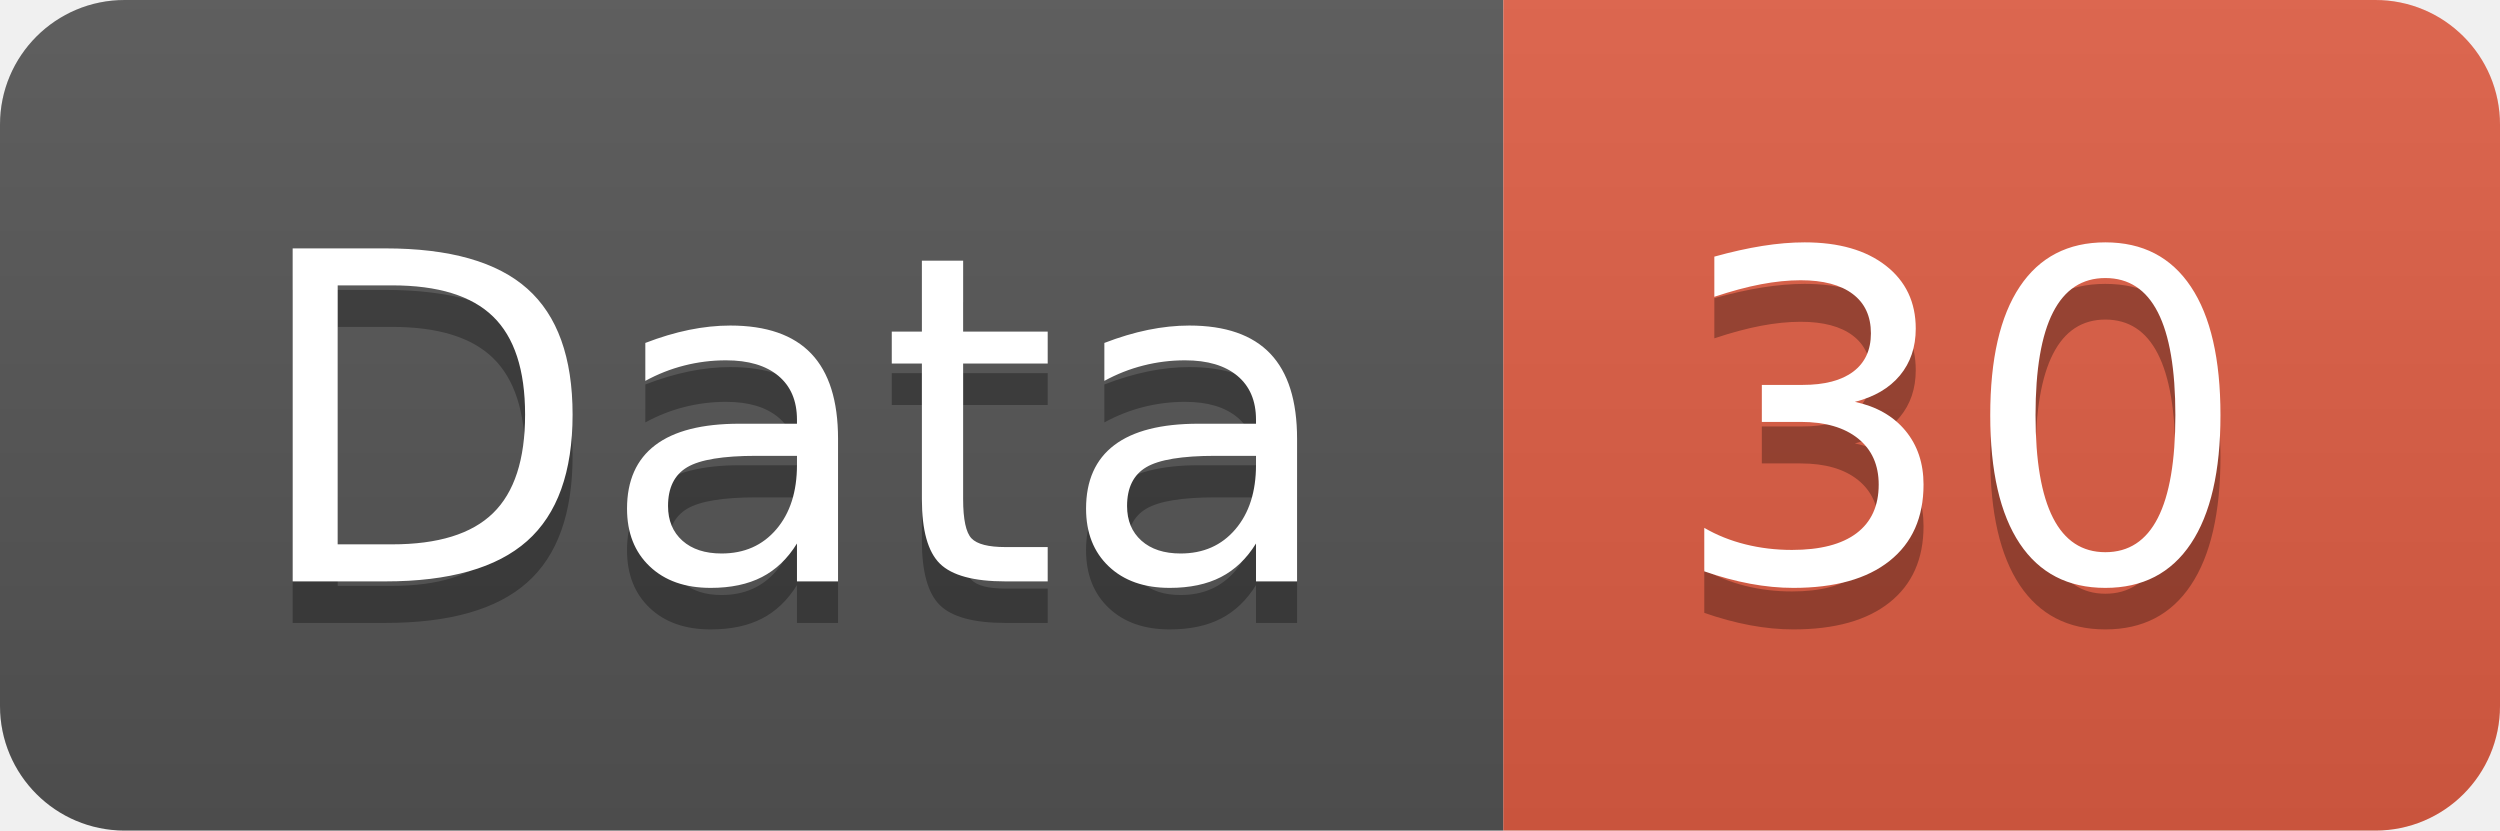
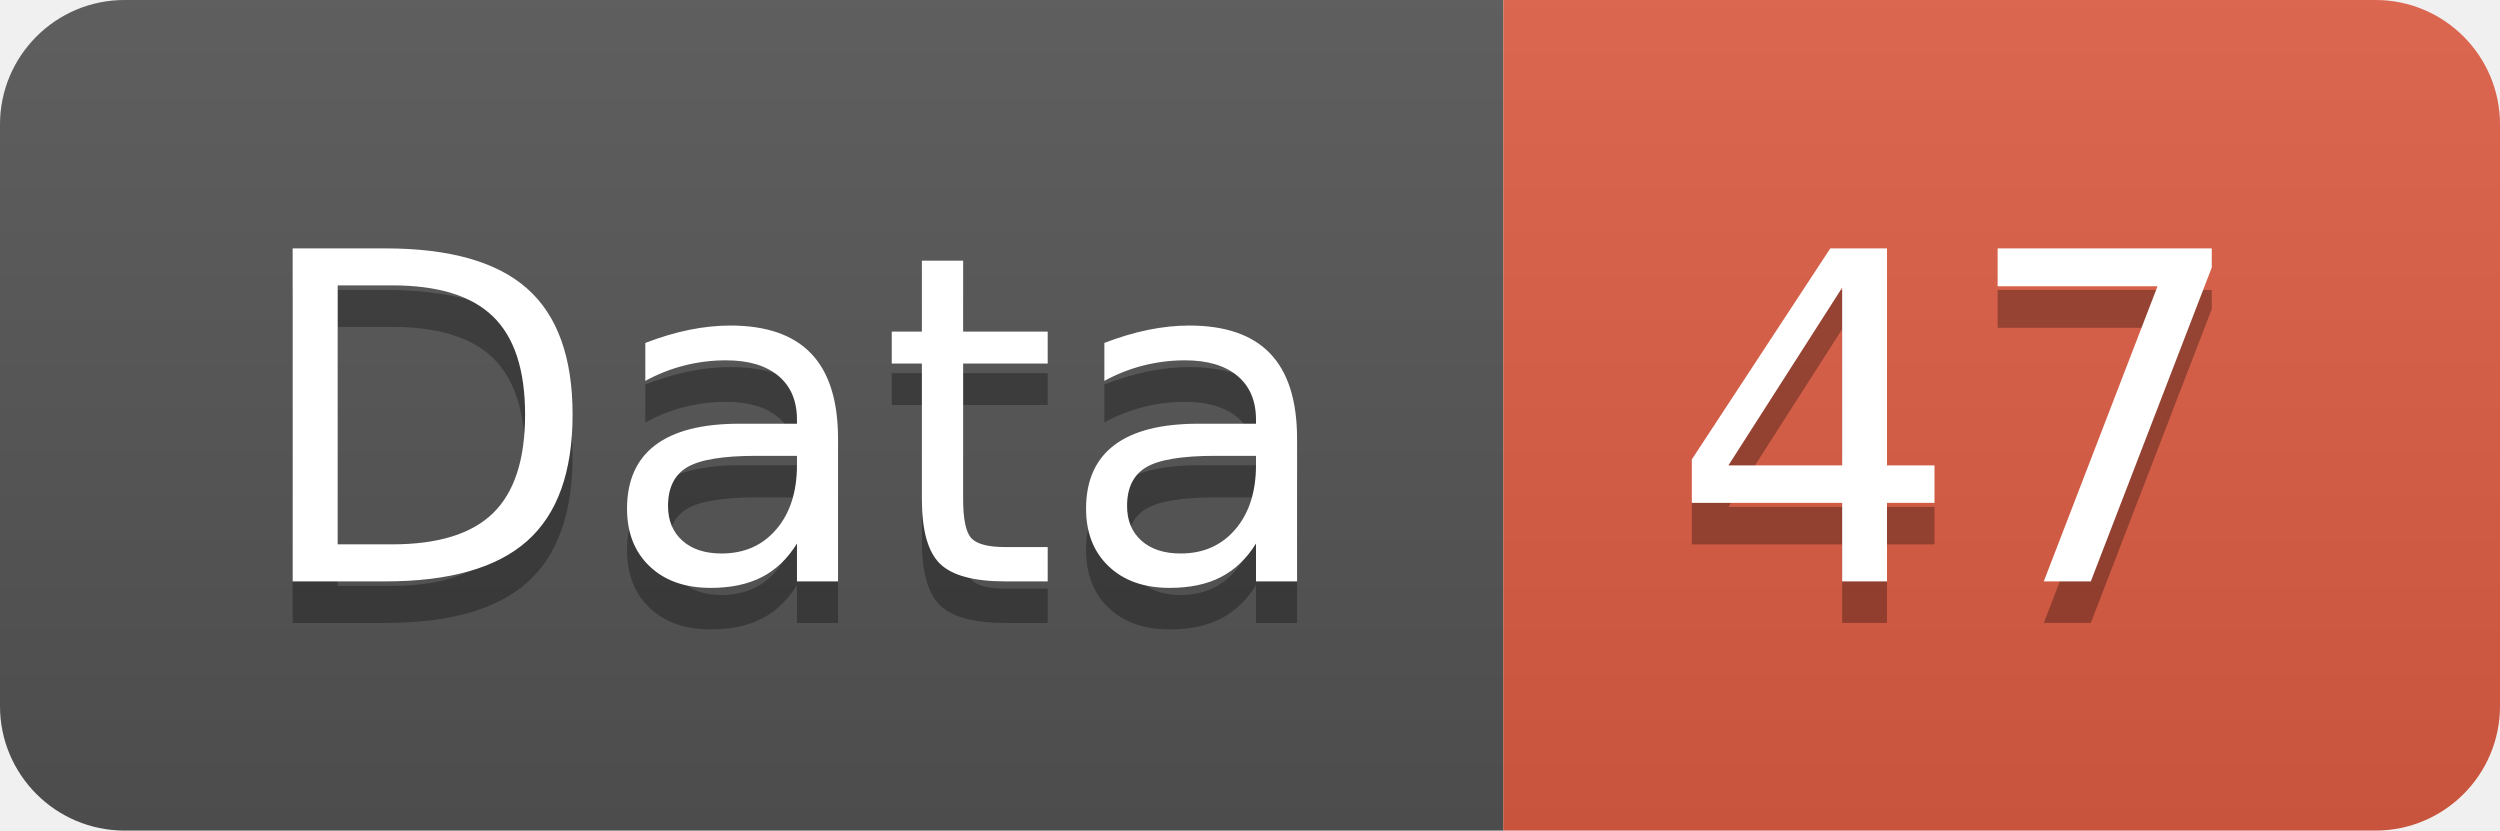
<svg xmlns="http://www.w3.org/2000/svg" width="60.2" height="20">
  <linearGradient id="smooth" x2="0" y2="100%">
    <stop offset="0" stop-color="#bbb" stop-opacity=".1" />
    <stop offset="1" stop-opacity=".1" />
  </linearGradient>
  <clipPath id="round">
    <rect width="60.2" height="20" rx="3" fill="#fff" />
  </clipPath>
  <g clip-path="url(#round)">
    <rect width="36.2" height="20" fill="#555" />
    <rect x="36.2" width="24.0" height="20" fill="#e05d44" />
    <rect width="60.2" height="20" fill="url(#smooth)" />
  </g>
  <g fill="#fff" text-anchor="middle" font-family="DejaVu Sans,Verdana,Geneva,sans-serif" font-size="110">
    <text x="191.0" y="150" fill="#010101" fill-opacity=".3" transform="scale(0.1)" textLength="262.0" lengthAdjust="spacing">Data</text>
    <text x="191.0" y="140" transform="scale(0.1)" textLength="262.0" lengthAdjust="spacing">Data</text>
-     <text x="472.0" y="150" fill="#010101" fill-opacity=".3" transform="scale(0.1)" textLength="140.0" lengthAdjust="spacing">30</text>
-     <text x="472.0" y="140" transform="scale(0.1)" textLength="140.0" lengthAdjust="spacing">30</text>
+     <text x="472.0" y="150" fill="#010101" fill-opacity=".3" transform="scale(0.1)" textLength="140.0" lengthAdjust="spacing">47</text>
+     <text x="472.0" y="140" transform="scale(0.1)" textLength="140.0" lengthAdjust="spacing">47</text>
  </g>
</svg>
